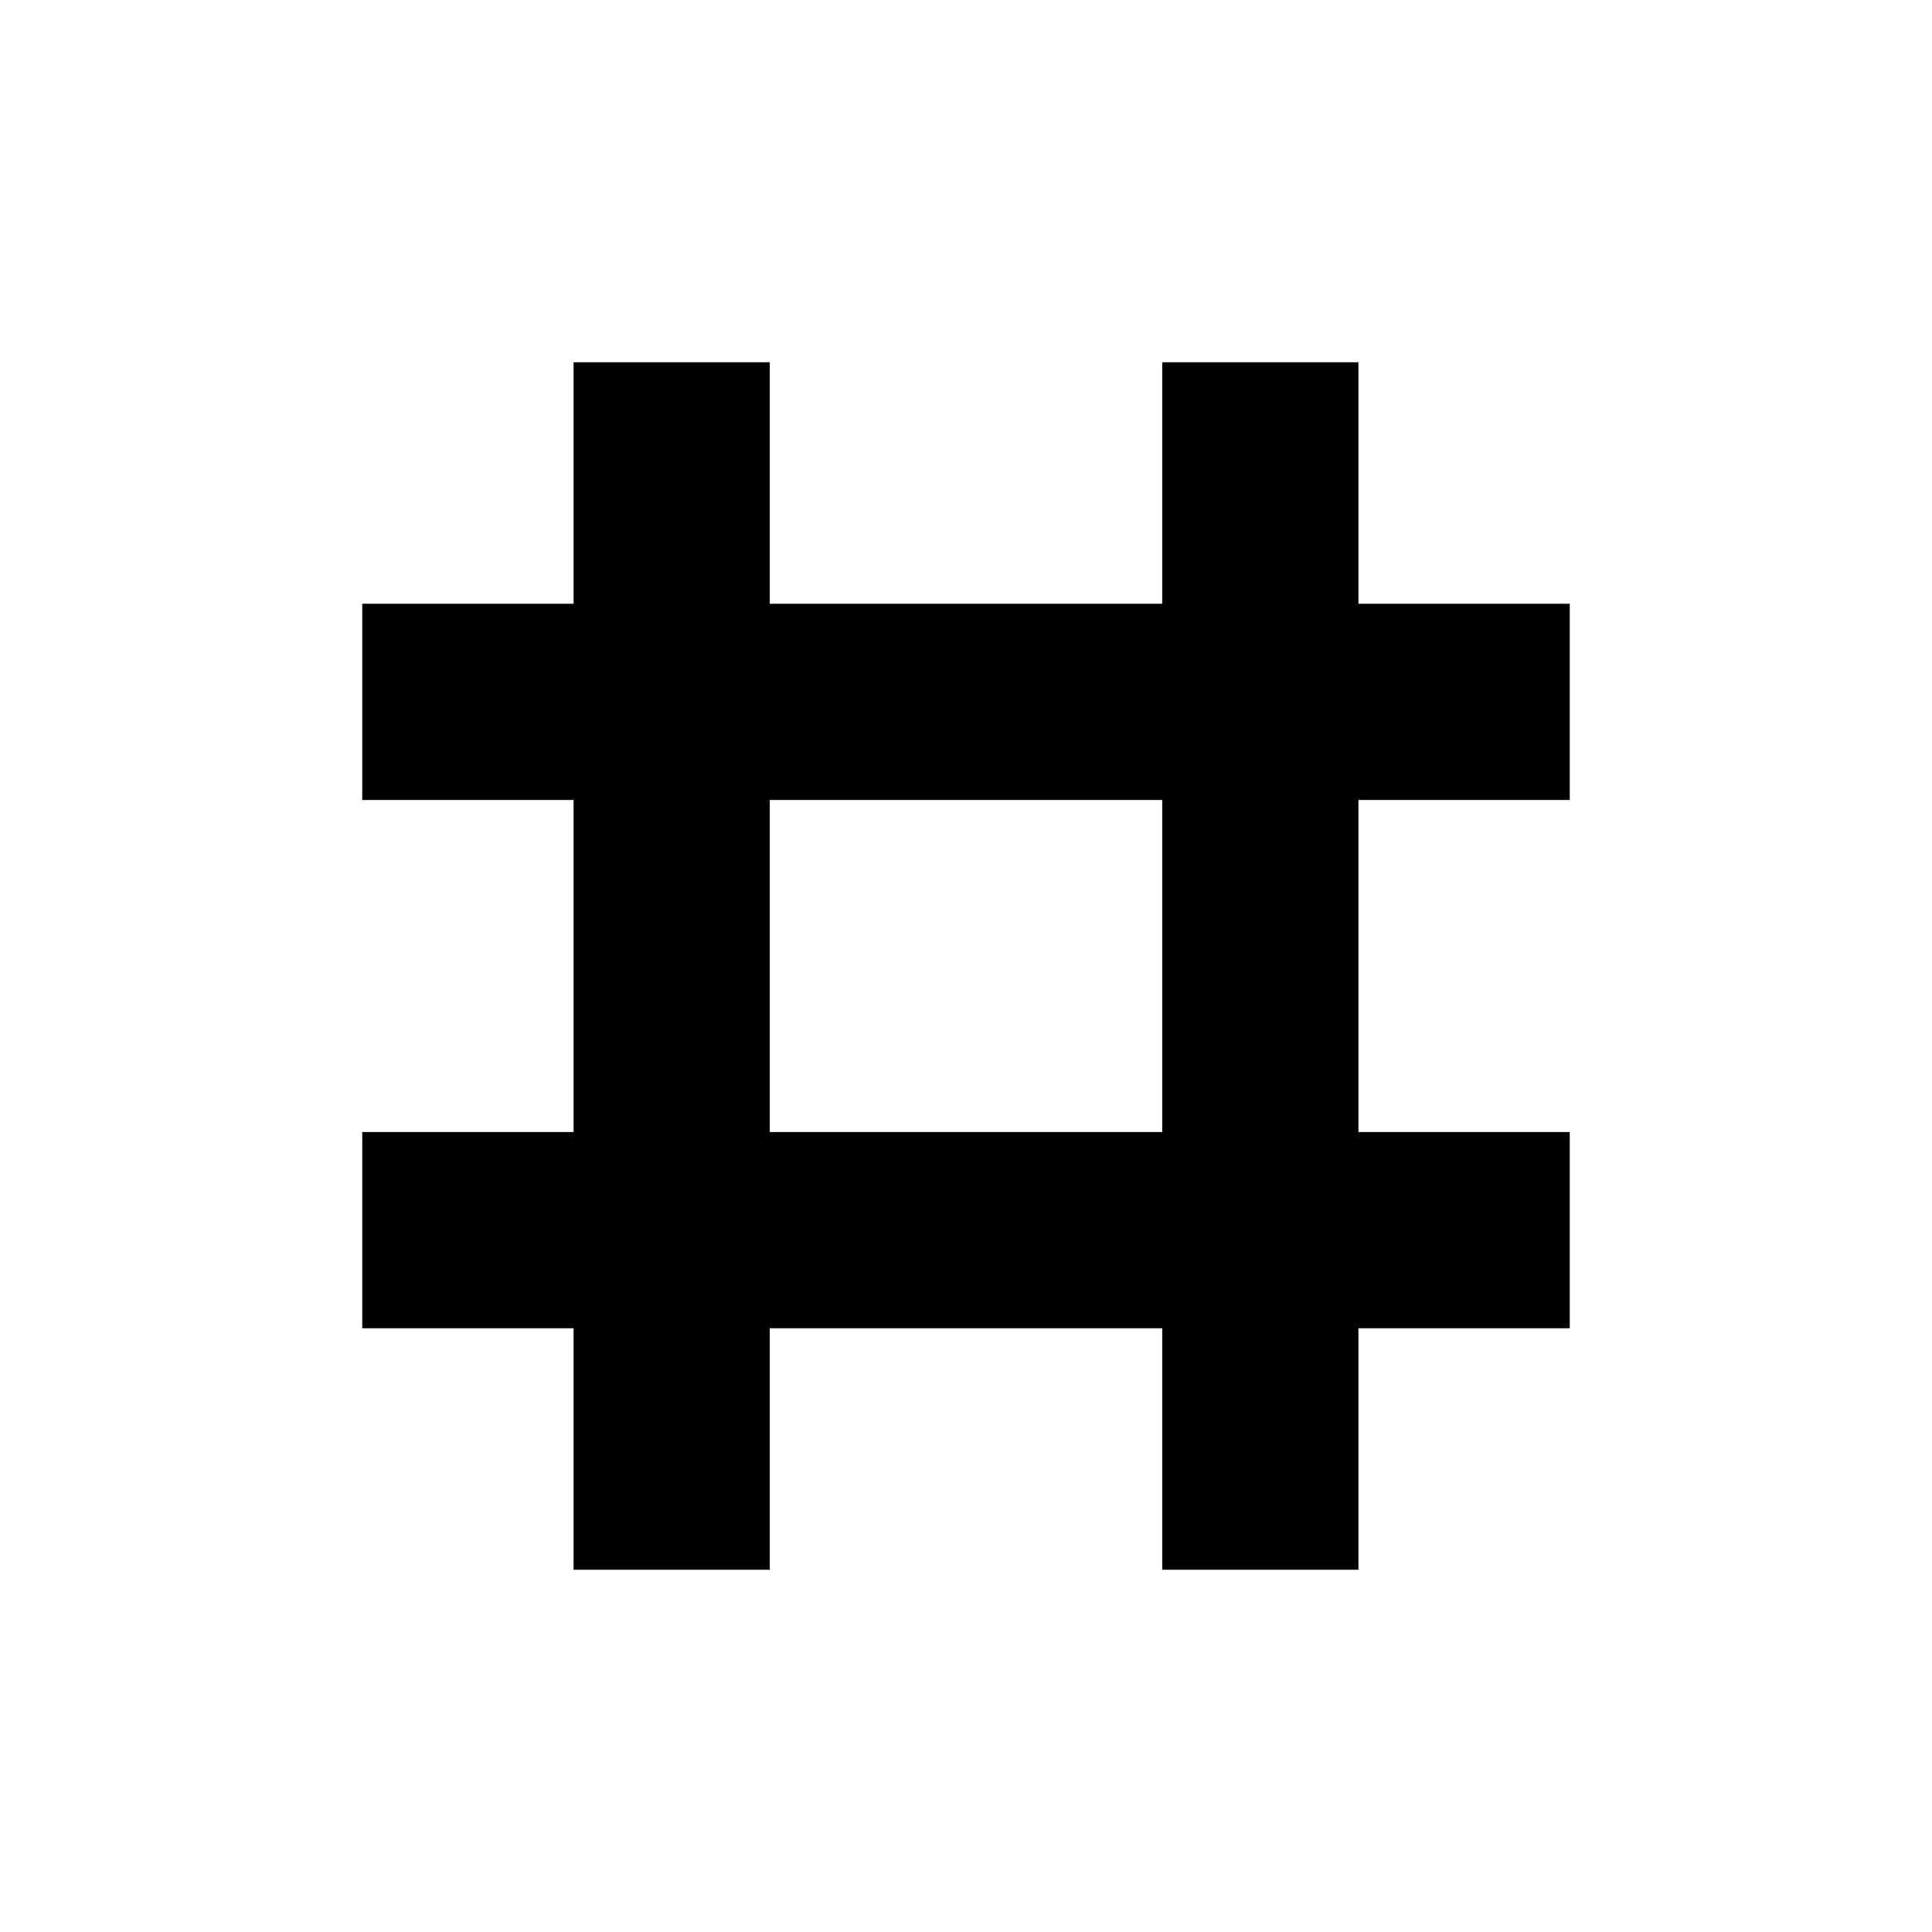
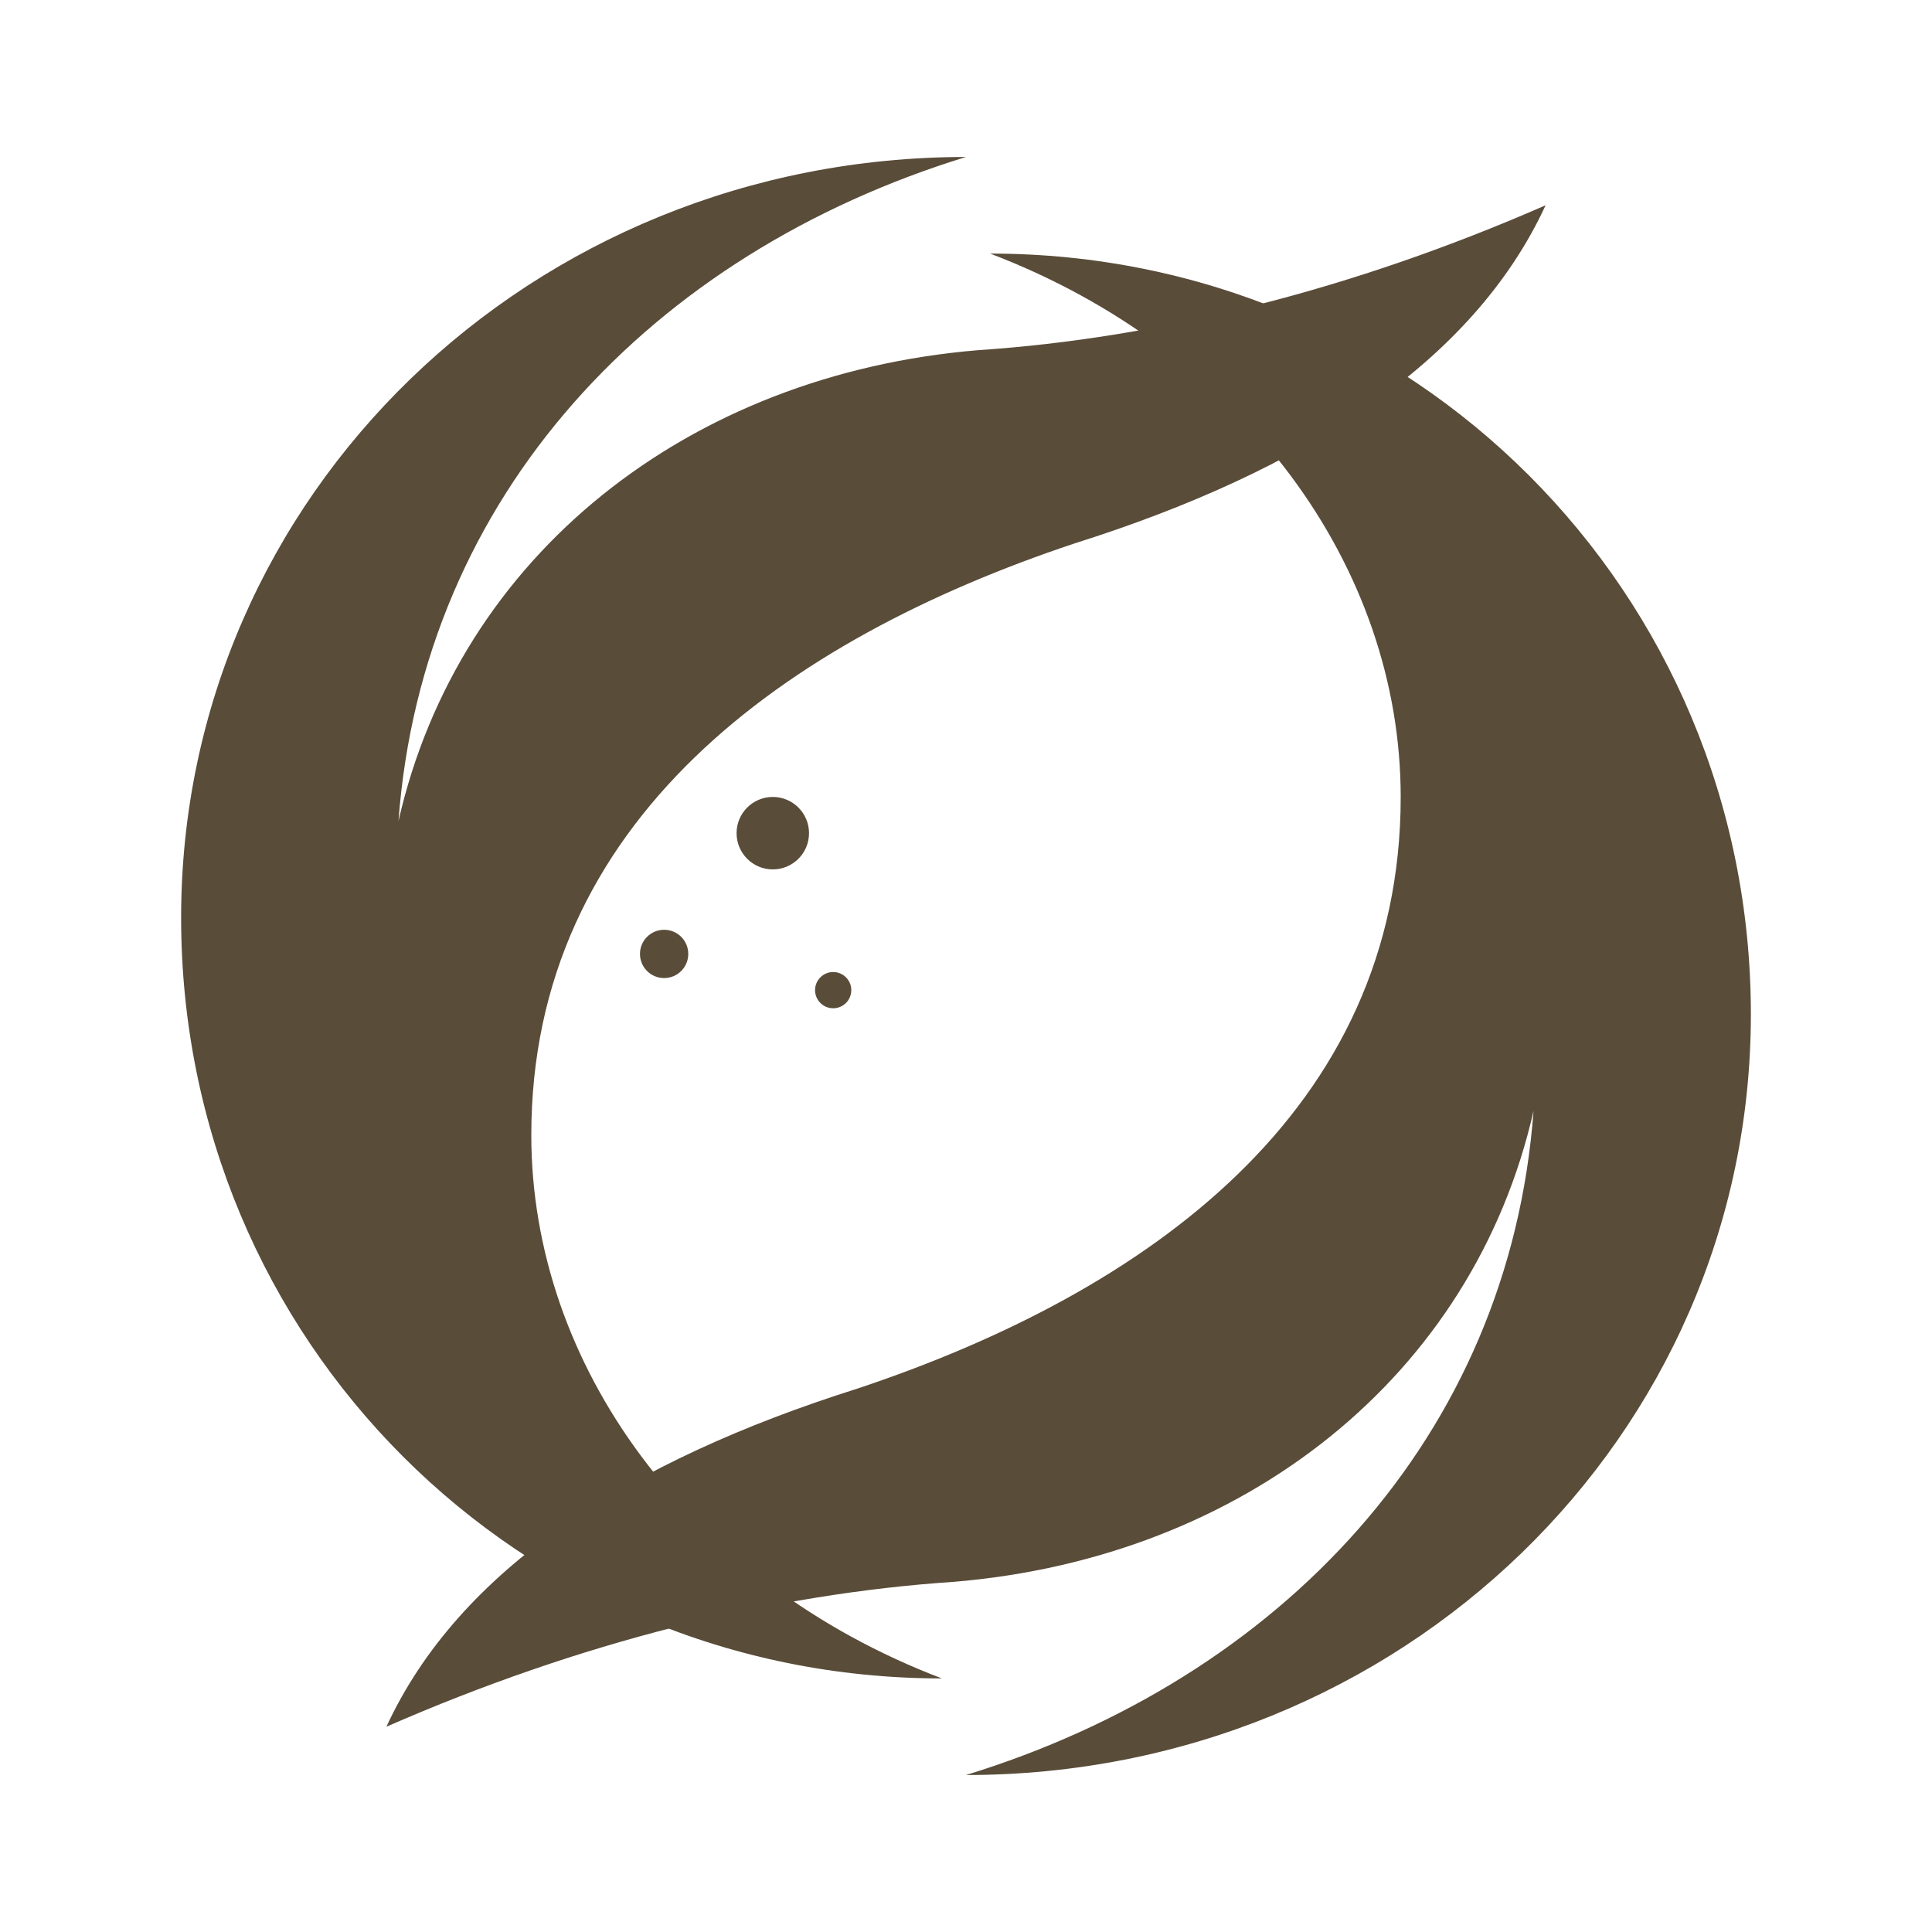
- <svg xmlns="http://www.w3.org/2000/svg" viewBox="0 0 256 256">
-   <path d="M76 48H102V208H76ZM154 48H180V208H154ZM48 80H208V106H48ZM48 150H208V176H48Z" fill="#000" />
+ <svg xmlns="http://www.w3.org/2000/svg" width="160" height="160" viewBox="0 0 160 160" role="img" aria-labelledby="title">
+   <path d="M80 13C44 13 15 41 15 76C15 111 43 139 78 139C57 131 44 113 44 94C44 68 65 53 89 45C108 39 122 30 128 17C112 24 96 28 81 29C57 31 38 46 33 68C35 41 54 21 80 13Z" fill="#594C39" />
+   <path d="M80 147C116 147 145 119 145 84C145 49 117 21 82 21C103 29 116 47 116 66C116 92 95 107 71 115C52 121 38 130 32 143C48 136 64 132 79 131C103 129 122 114 127 92C125 119 106 139 80 147Z" fill="#594C39" />
+   <circle cx="64" cy="69" r="3" fill="#594C39" />
+   <circle cx="55" cy="79" r="2" fill="#594C39" />
+   <circle cx="69" cy="82" r="1.5" fill="#594C39" />
</svg>
